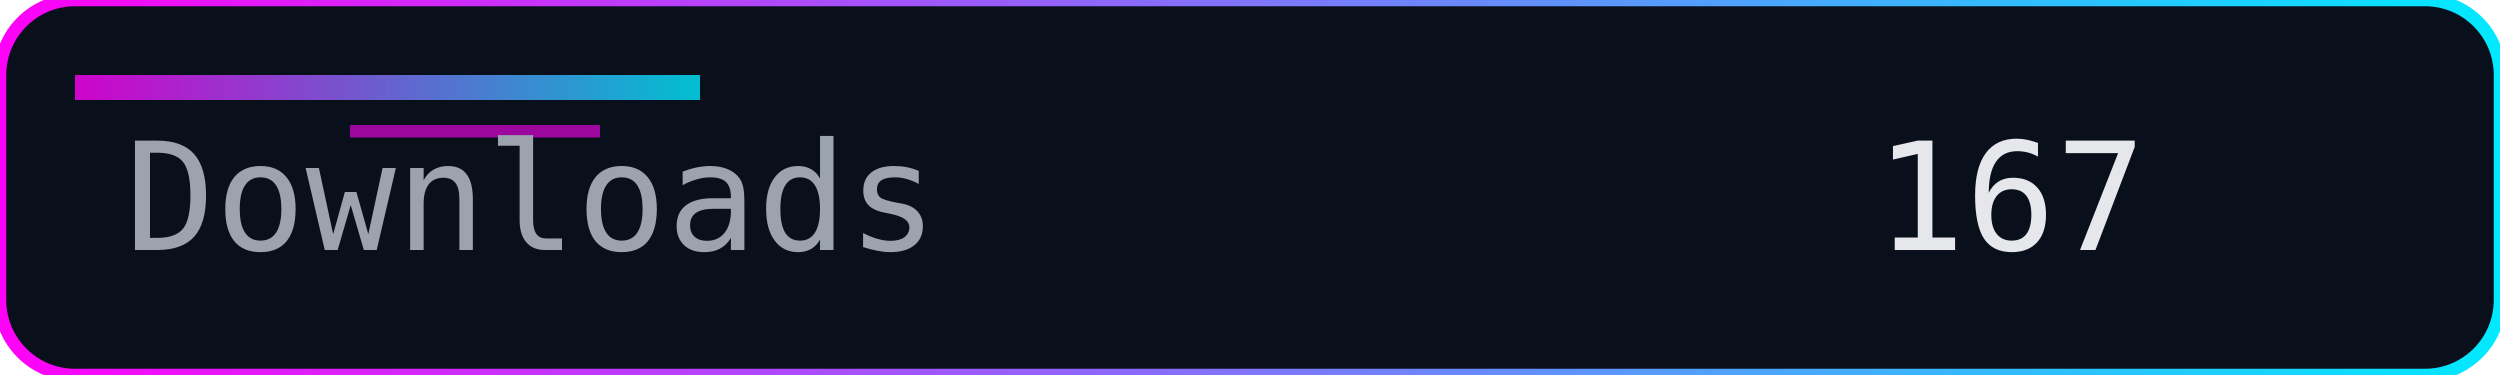
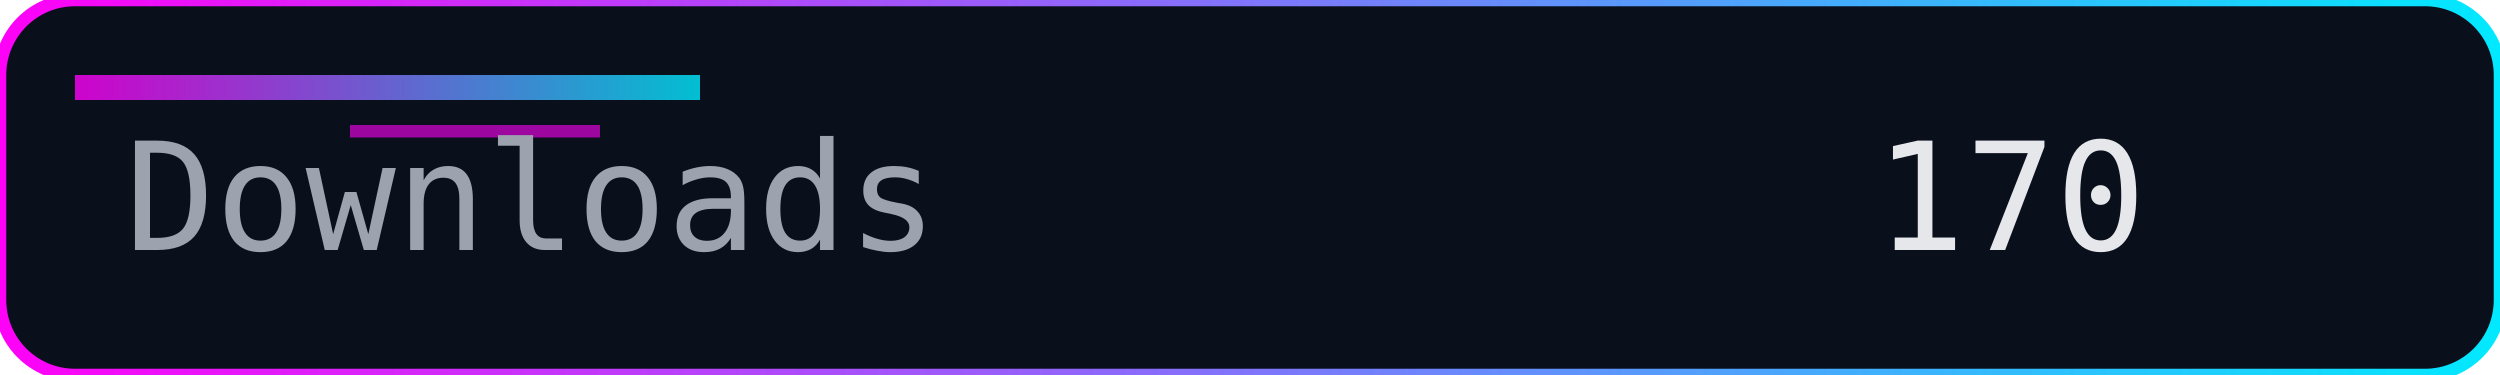
<svg xmlns="http://www.w3.org/2000/svg" width="200" height="30" role="img" aria-label="Downloads">
  <defs>
    <linearGradient id="accent" x1="0" y1="0" x2="1" y2="0">
      <stop offset="0%" stop-color="#ff00f7" />
      <stop offset="100%" stop-color="#00eaff" />
    </linearGradient>
  </defs>
  <rect width="200" height="30" rx="6" fill="#0a0f1c" />
  <rect width="200" height="30" rx="6" fill="none" stroke="url(#accent)" stroke-width="1" />
  <rect x="6" y="6" width="50" height="2" fill="url(#accent)" opacity="0.8" />
  <rect x="28" y="10" width="20" height="1" fill="#ff00f7" opacity="0.6" />
  <g font-family="Consolas, Menlo, monospace" font-size="12">
    <text x="10" y="20" fill="#9ca3af">Downloads</text>
-     <text x="150" y="20" fill="#e5e7eb">167</text>
+     <text x="150" y="20" fill="#e5e7eb">170</text>
  </g>
</svg>
